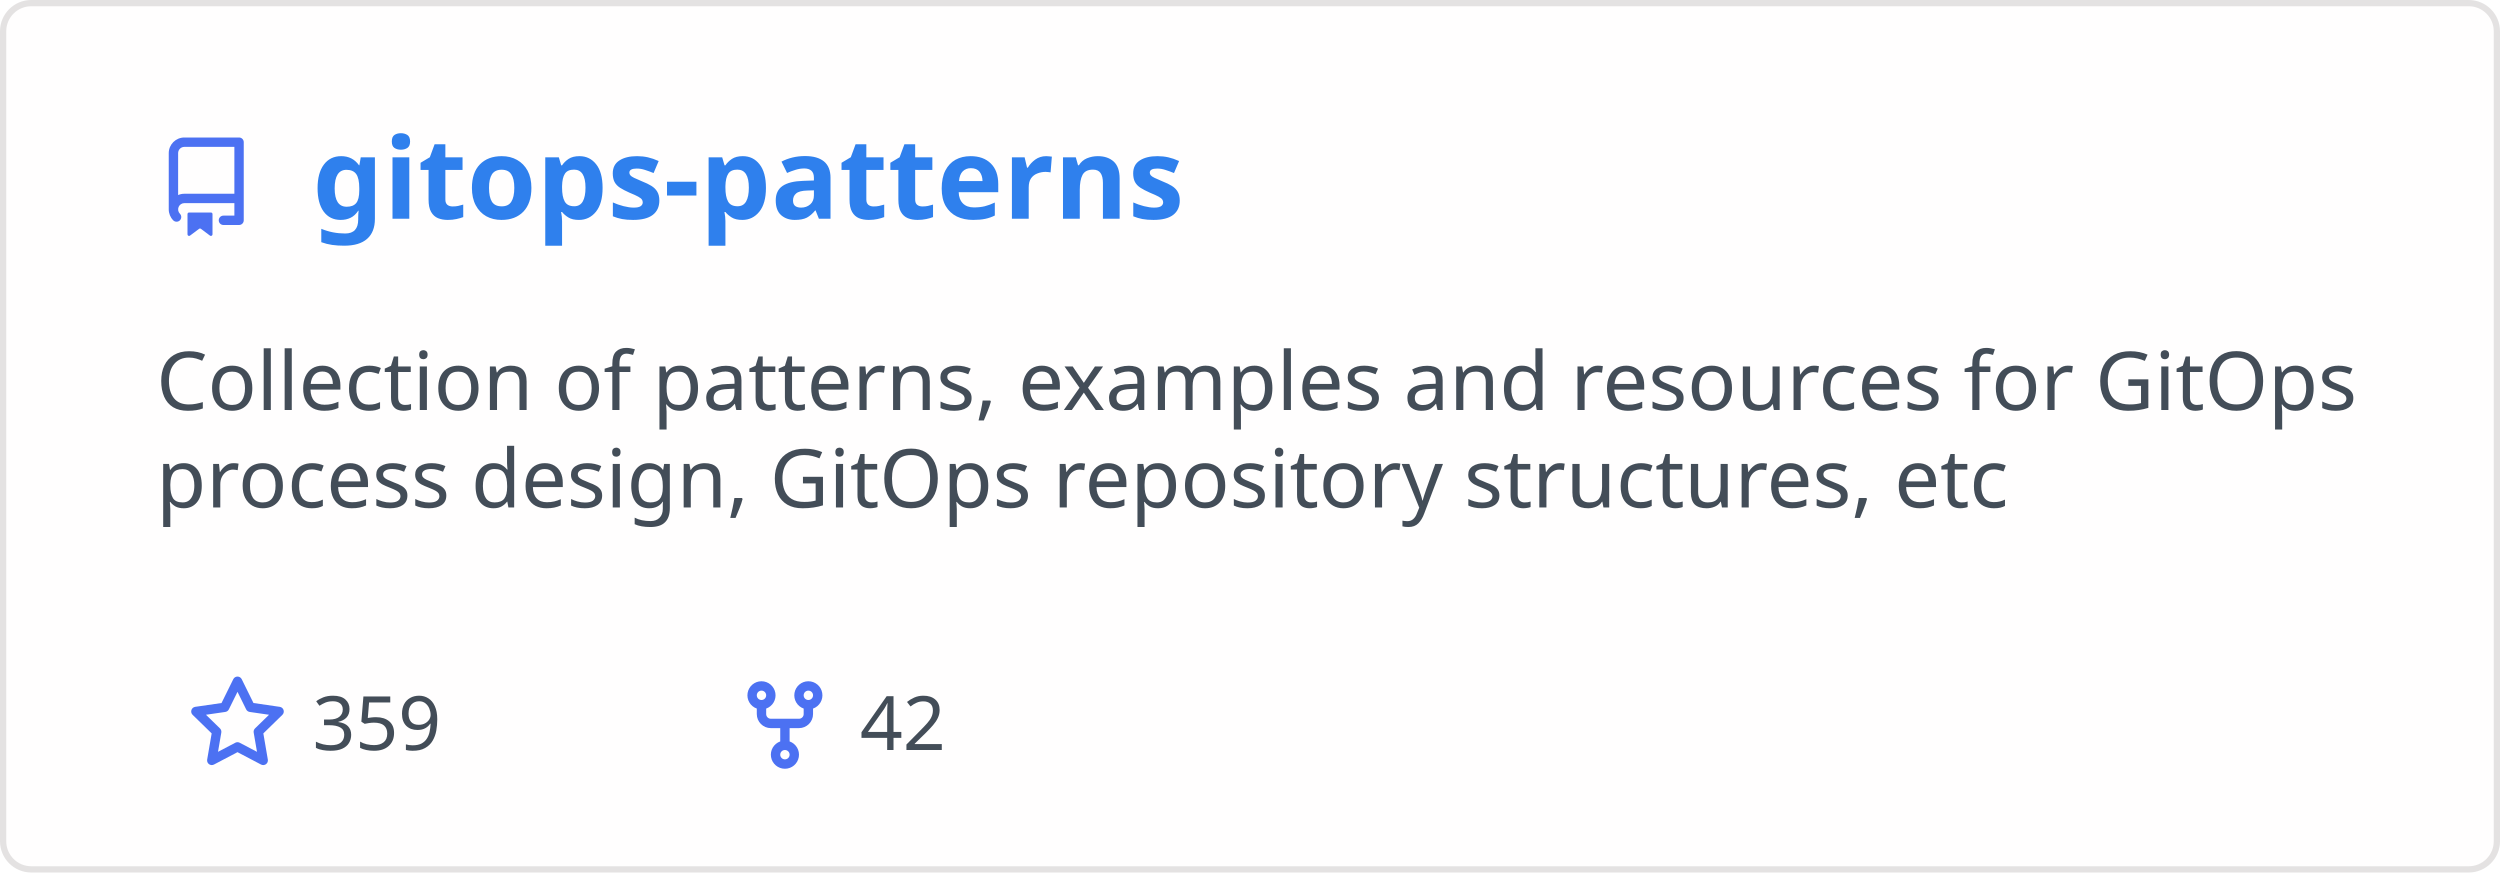
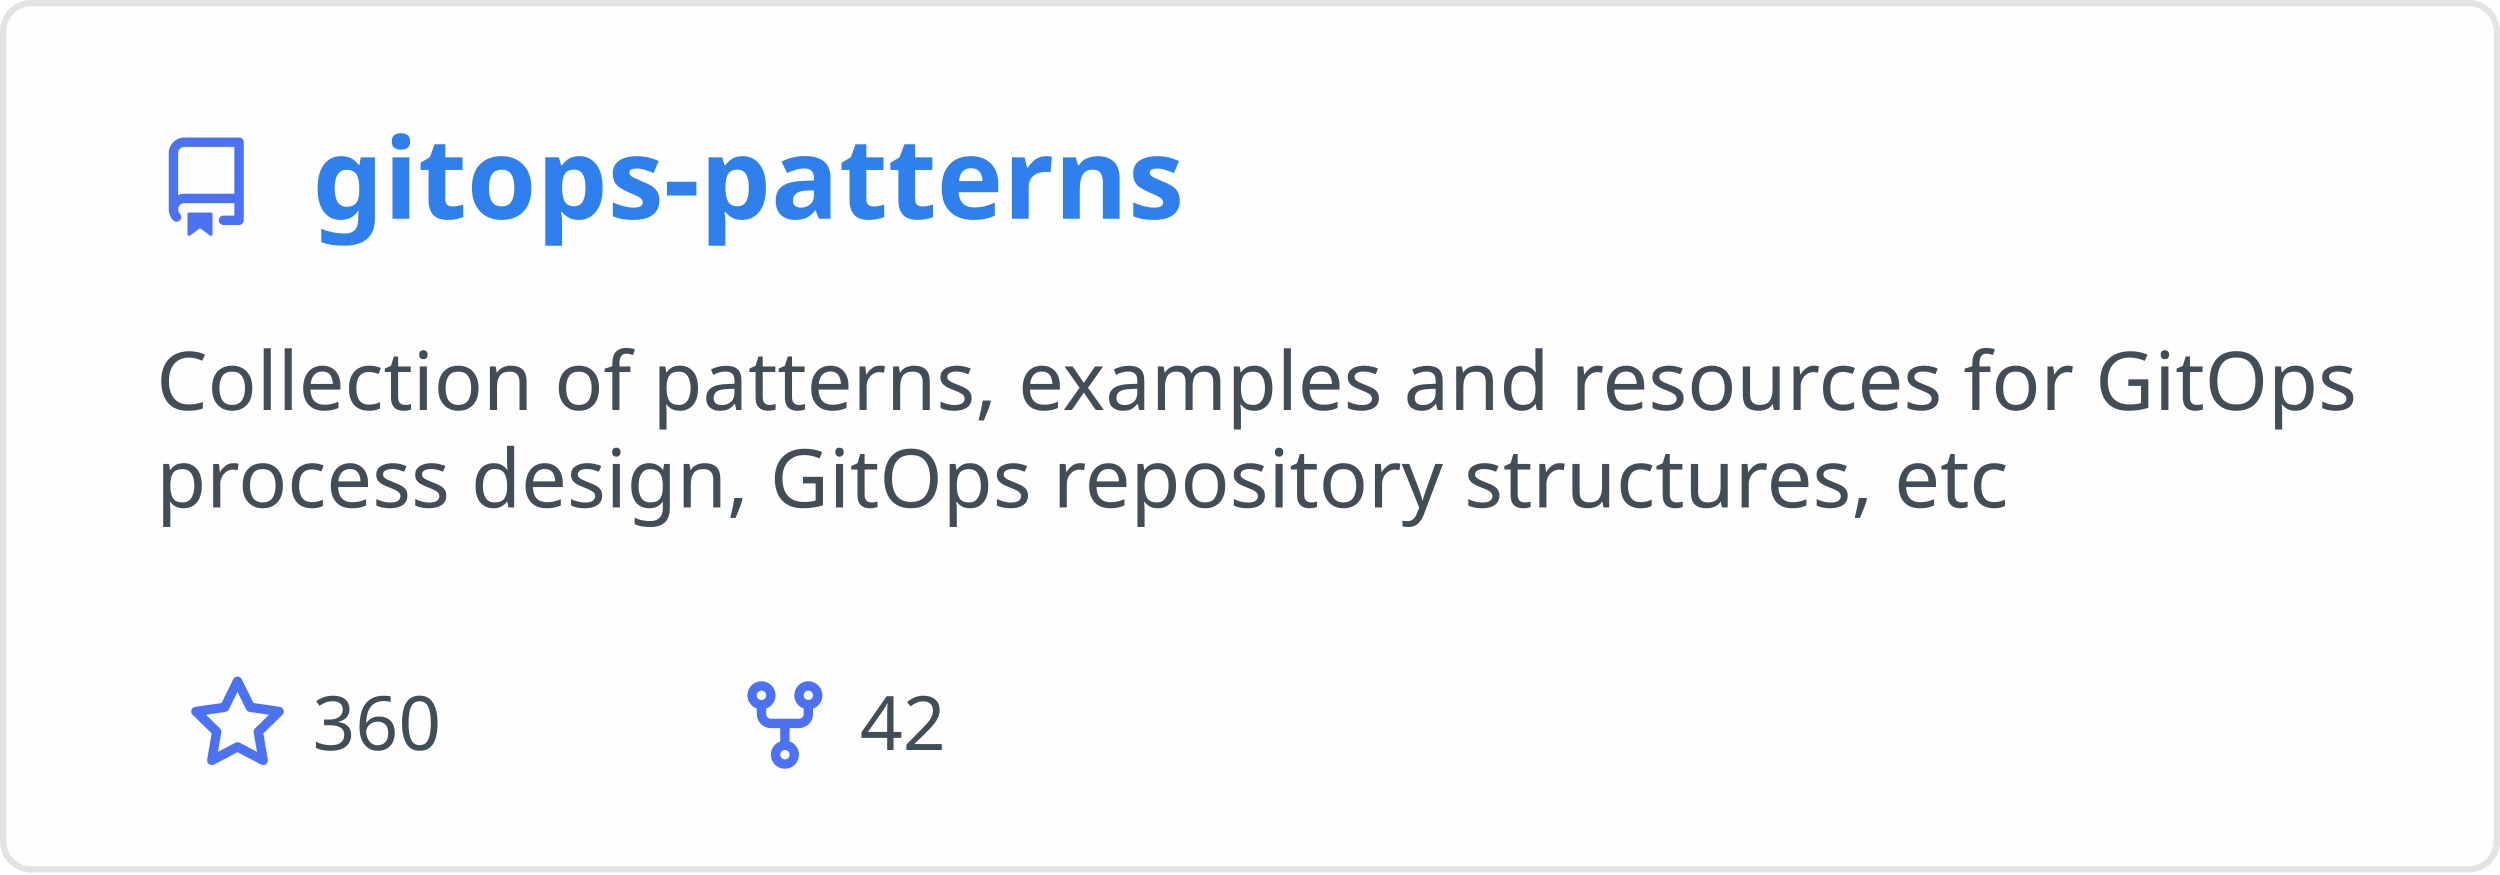
<svg xmlns="http://www.w3.org/2000/svg" width="400" height="140" viewBox="0 0 400 140" fill="none" role="img" aria-labelledby="descId">
  <style>
          .header {
            font: 600 18px 'Segoe UI', Ubuntu, Sans-Serif;
            fill: #2f80ed;
            animation: fadeInAnimation 0.8s ease-in-out forwards;
          }
          @supports(-moz-appearance: auto) {
            /* Selector detects Firefox */
            .header { font-size: 15.5px; }
          }
          
    .description { font: 400 13px 'Segoe UI', Ubuntu, Sans-Serif; fill: #434d58 }
    .gray { font: 400 12px 'Segoe UI', Ubuntu, Sans-Serif; fill: #434d58 }
    .icon { fill: #4c71f2 }
    .badge { font: 600 11px 'Segoe UI', Ubuntu, Sans-Serif; }
    .badge rect { opacity: 0.2 }
  

          
      /* Animations */
      @keyframes scaleInAnimation {
        from {
          transform: translate(-5px, 5px) scale(0);
        }
        to {
          transform: translate(-5px, 5px) scale(1);
        }
      }
      @keyframes fadeInAnimation {
        from {
          opacity: 0;
        }
        to {
          opacity: 1;
        }
      }
    
          * { animation-duration: 0s !important; animation-delay: 0s !important; }
        </style>
  <rect data-testid="card-bg" x="0.5" y="0.5" rx="4.5" height="99%" stroke="#e4e2e2" width="399" fill="#fffefe" stroke-opacity="1" />
  <g data-testid="card-title" transform="translate(25, 35)">
    <g transform="translate(0, 0)">
      <svg class="icon" x="0" y="-13" viewBox="0 0 16 16" version="1.1" width="16" height="16">
        <path fill-rule="evenodd" d="M2 2.5A2.5 2.5 0 014.5 0h8.75a.75.75 0 01.75.75v12.5a.75.75 0 01-.75.75h-2.5a.75.75 0 110-1.5h1.75v-2h-8a1 1 0 00-.714 1.7.75.75 0 01-1.072 1.05A2.495 2.495 0 012 11.5v-9zm10.5-1V9h-8c-.356 0-.694.074-1 .208V2.5a1 1 0 011-1h8zM5 12.25v3.25a.25.25 0 00.4.2l1.45-1.087a.25.25 0 01.3 0L8.6 15.7a.25.25 0 00.4-.2v-3.25a.25.25 0 00-.25-.25h-3.5a.25.25 0 00-.25.25z" />
      </svg>
    </g>
    <g transform="translate(25, 0)">
      <text x="0" y="0" class="header" data-testid="header">gitops-patterns</text>
    </g>
  </g>
  <g data-testid="main-card-body" transform="translate(0, 55)">
    <text class="description" x="25" y="-5">
      <tspan dy="1.2em" x="25">Collection of patterns, examples and resources for GitOps</tspan>
      <tspan dy="1.2em" x="25">process design, GitOps repository structures, etc</tspan>
    </text>
    <g transform="translate(30, 65)">
      <g transform="translate(0, 0)">
        <g transform="translate(0, 0)">
          <svg class="icon" y="-12" viewBox="0 0 16 16" version="1.1" width="16" height="16">
            <path fill-rule="evenodd" d="M8 .25a.75.75 0 01.673.418l1.882 3.815 4.21.612a.75.75 0 01.416 1.279l-3.046 2.97.719 4.192a.75.75 0 01-1.088.791L8 12.347l-3.766 1.98a.75.75 0 01-1.088-.79l.72-4.194L.818 6.374a.75.75 0 01.416-1.28l4.21-.611L7.327.668A.75.75 0 018 .25zm0 2.445L6.615 5.5a.75.75 0 01-.564.41l-3.097.45 2.24 2.184a.75.75 0 01.216.664l-.528 3.084 2.769-1.456a.75.75 0 01.698 0l2.77 1.456-.53-3.084a.75.75 0 01.216-.664l2.24-2.183-3.096-.45a.75.75 0 01-.564-.41L8 2.694v.001z" />
          </svg>
        </g>
        <g transform="translate(20, 0)">
-           <text data-testid="stargazers" class="gray">359</text>
+           <text data-testid="stargazers" class="gray">360</text>
        </g>
      </g>
      <g transform="translate(87.5875, 0)">
        <g transform="translate(0, 0)">
          <svg class="icon" y="-12" viewBox="0 0 16 16" version="1.1" width="16" height="16">
            <path fill-rule="evenodd" d="M5 3.25a.75.75 0 11-1.5 0 .75.75 0 011.5 0zm0 2.122a2.25 2.25 0 10-1.5 0v.878A2.25 2.25 0 005.75 8.5h1.5v2.128a2.251 2.251 0 101.5 0V8.5h1.5a2.25 2.25 0 002.25-2.25v-.878a2.25 2.25 0 10-1.5 0v.878a.75.75 0 01-.75.75h-4.5A.75.75 0 015 6.25v-.878zm3.75 7.378a.75.75 0 11-1.5 0 .75.75 0 011.5 0zm3-8.75a.75.75 0 100-1.5.75.75 0 000 1.5z" />
          </svg>
        </g>
        <g transform="translate(20, 0)">
          <text data-testid="forkcount" class="gray">42</text>
        </g>
      </g>
    </g>
  </g>
</svg>
